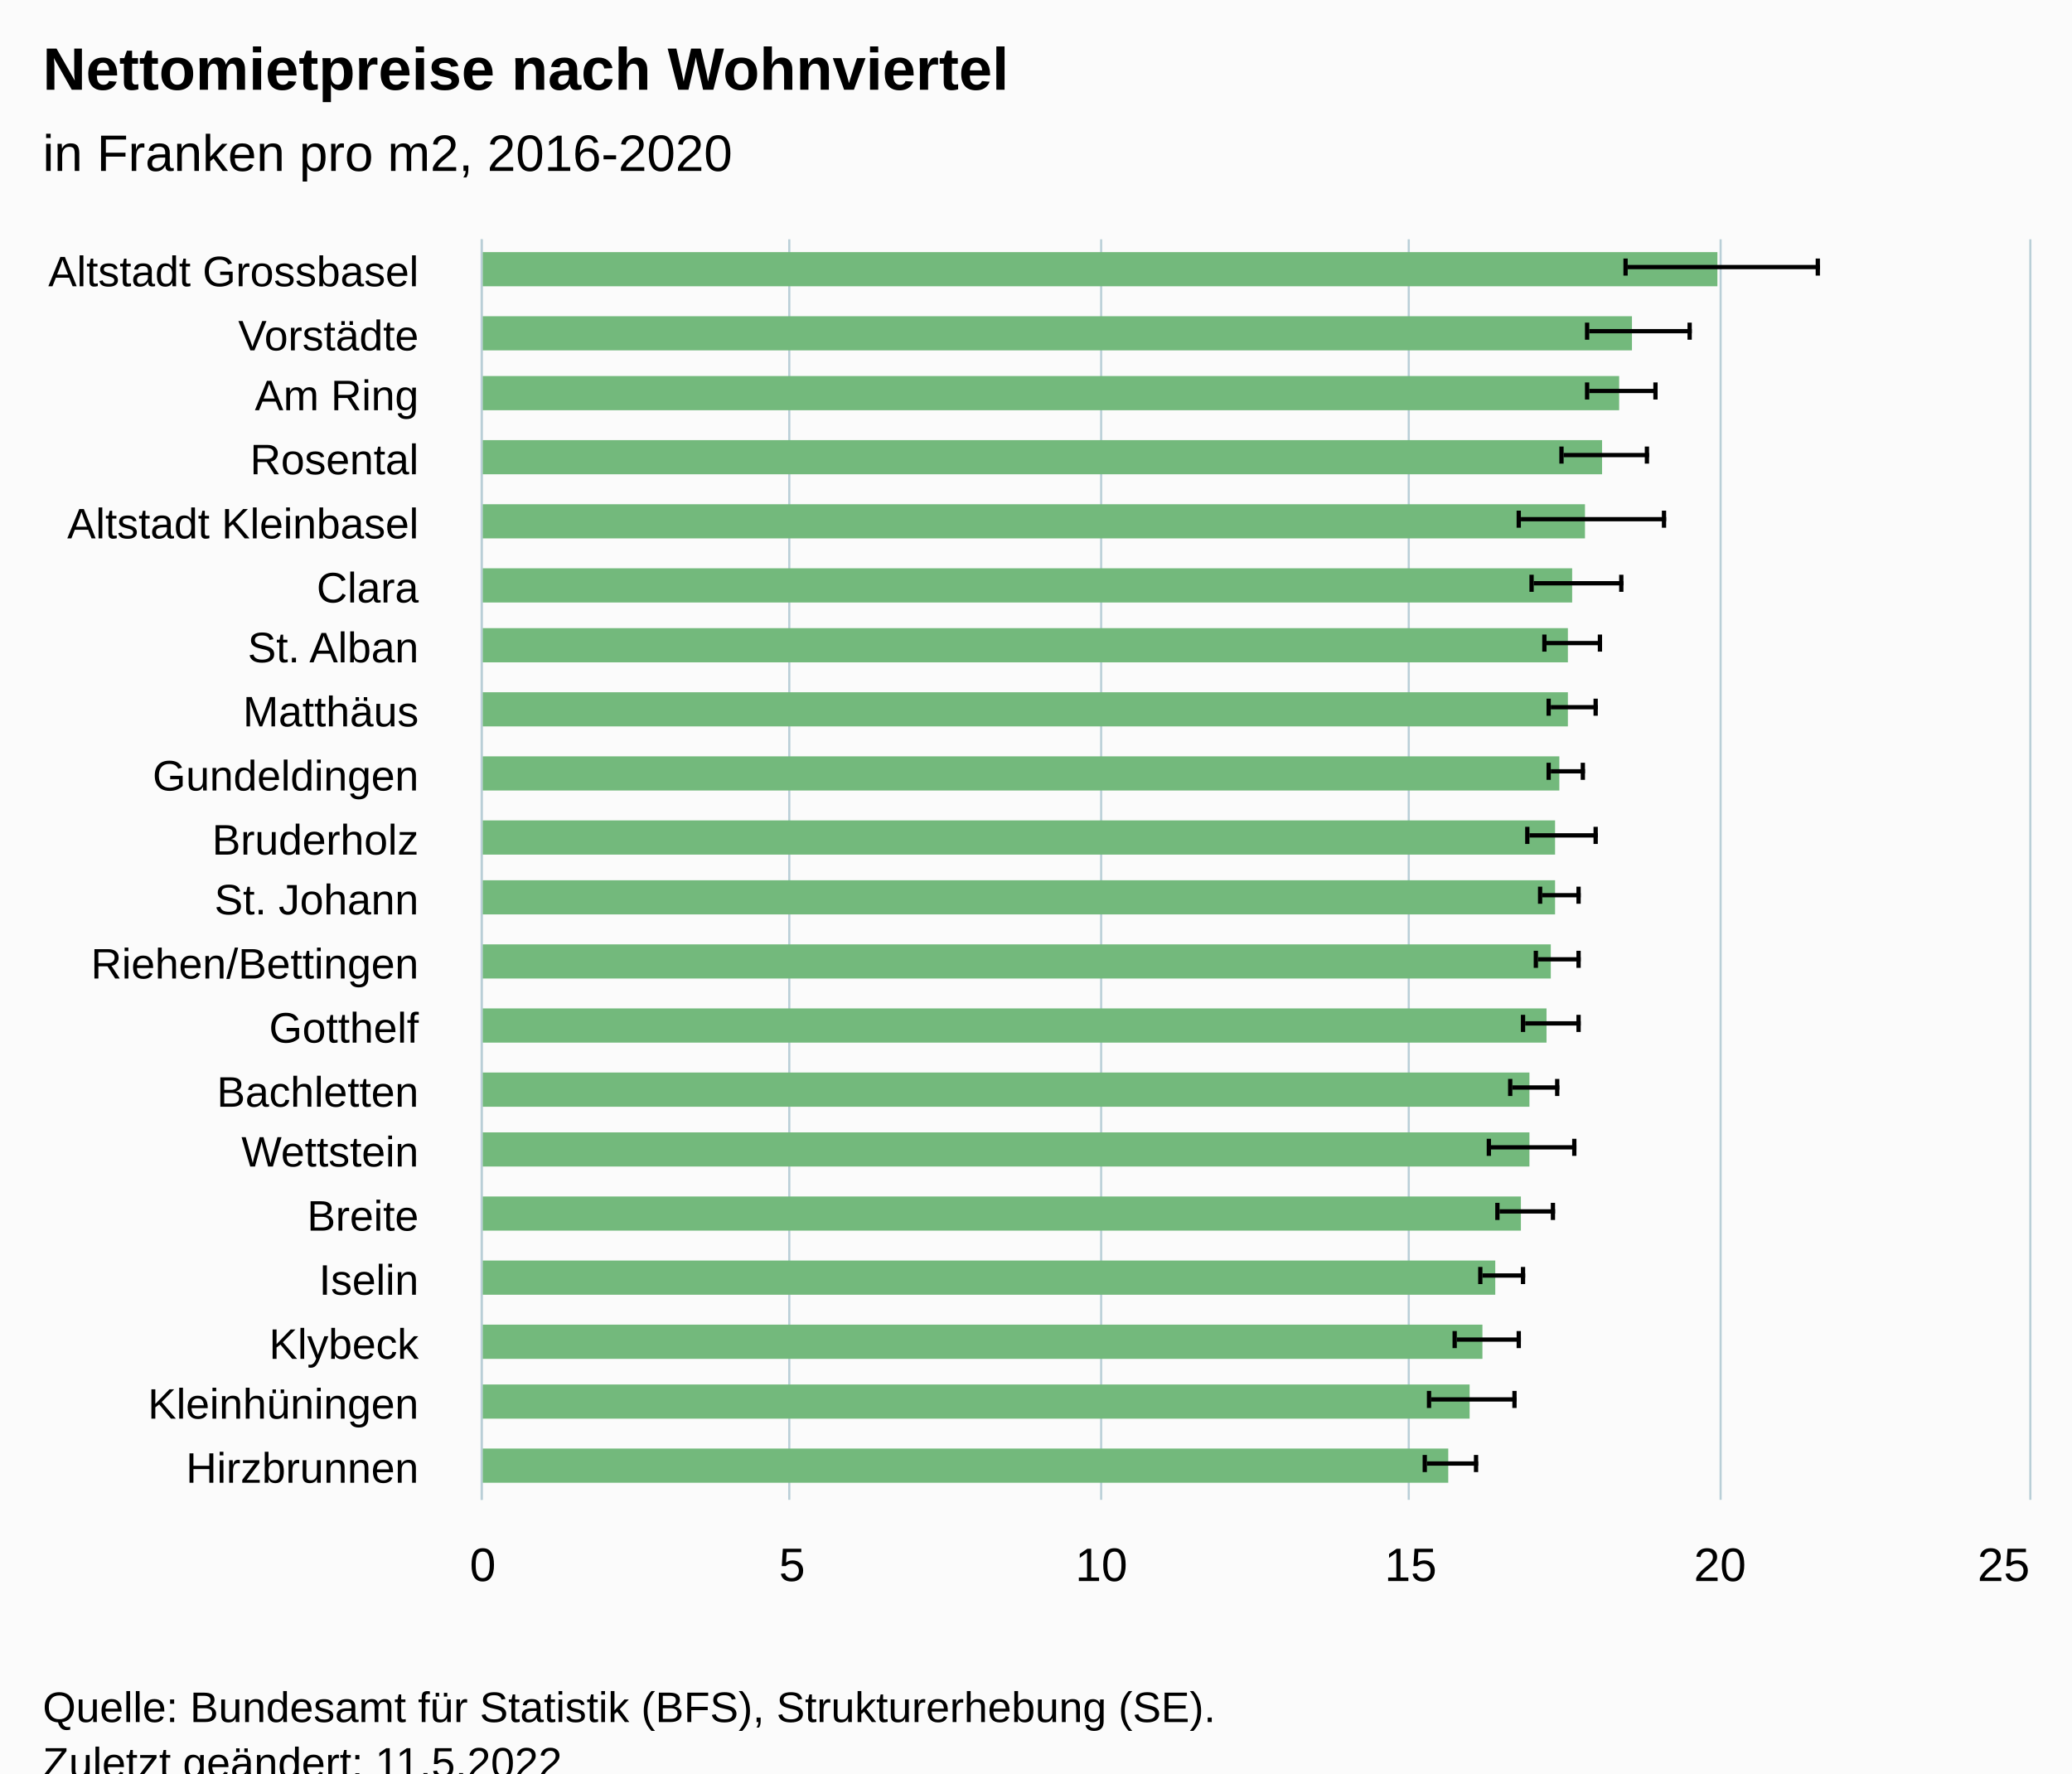
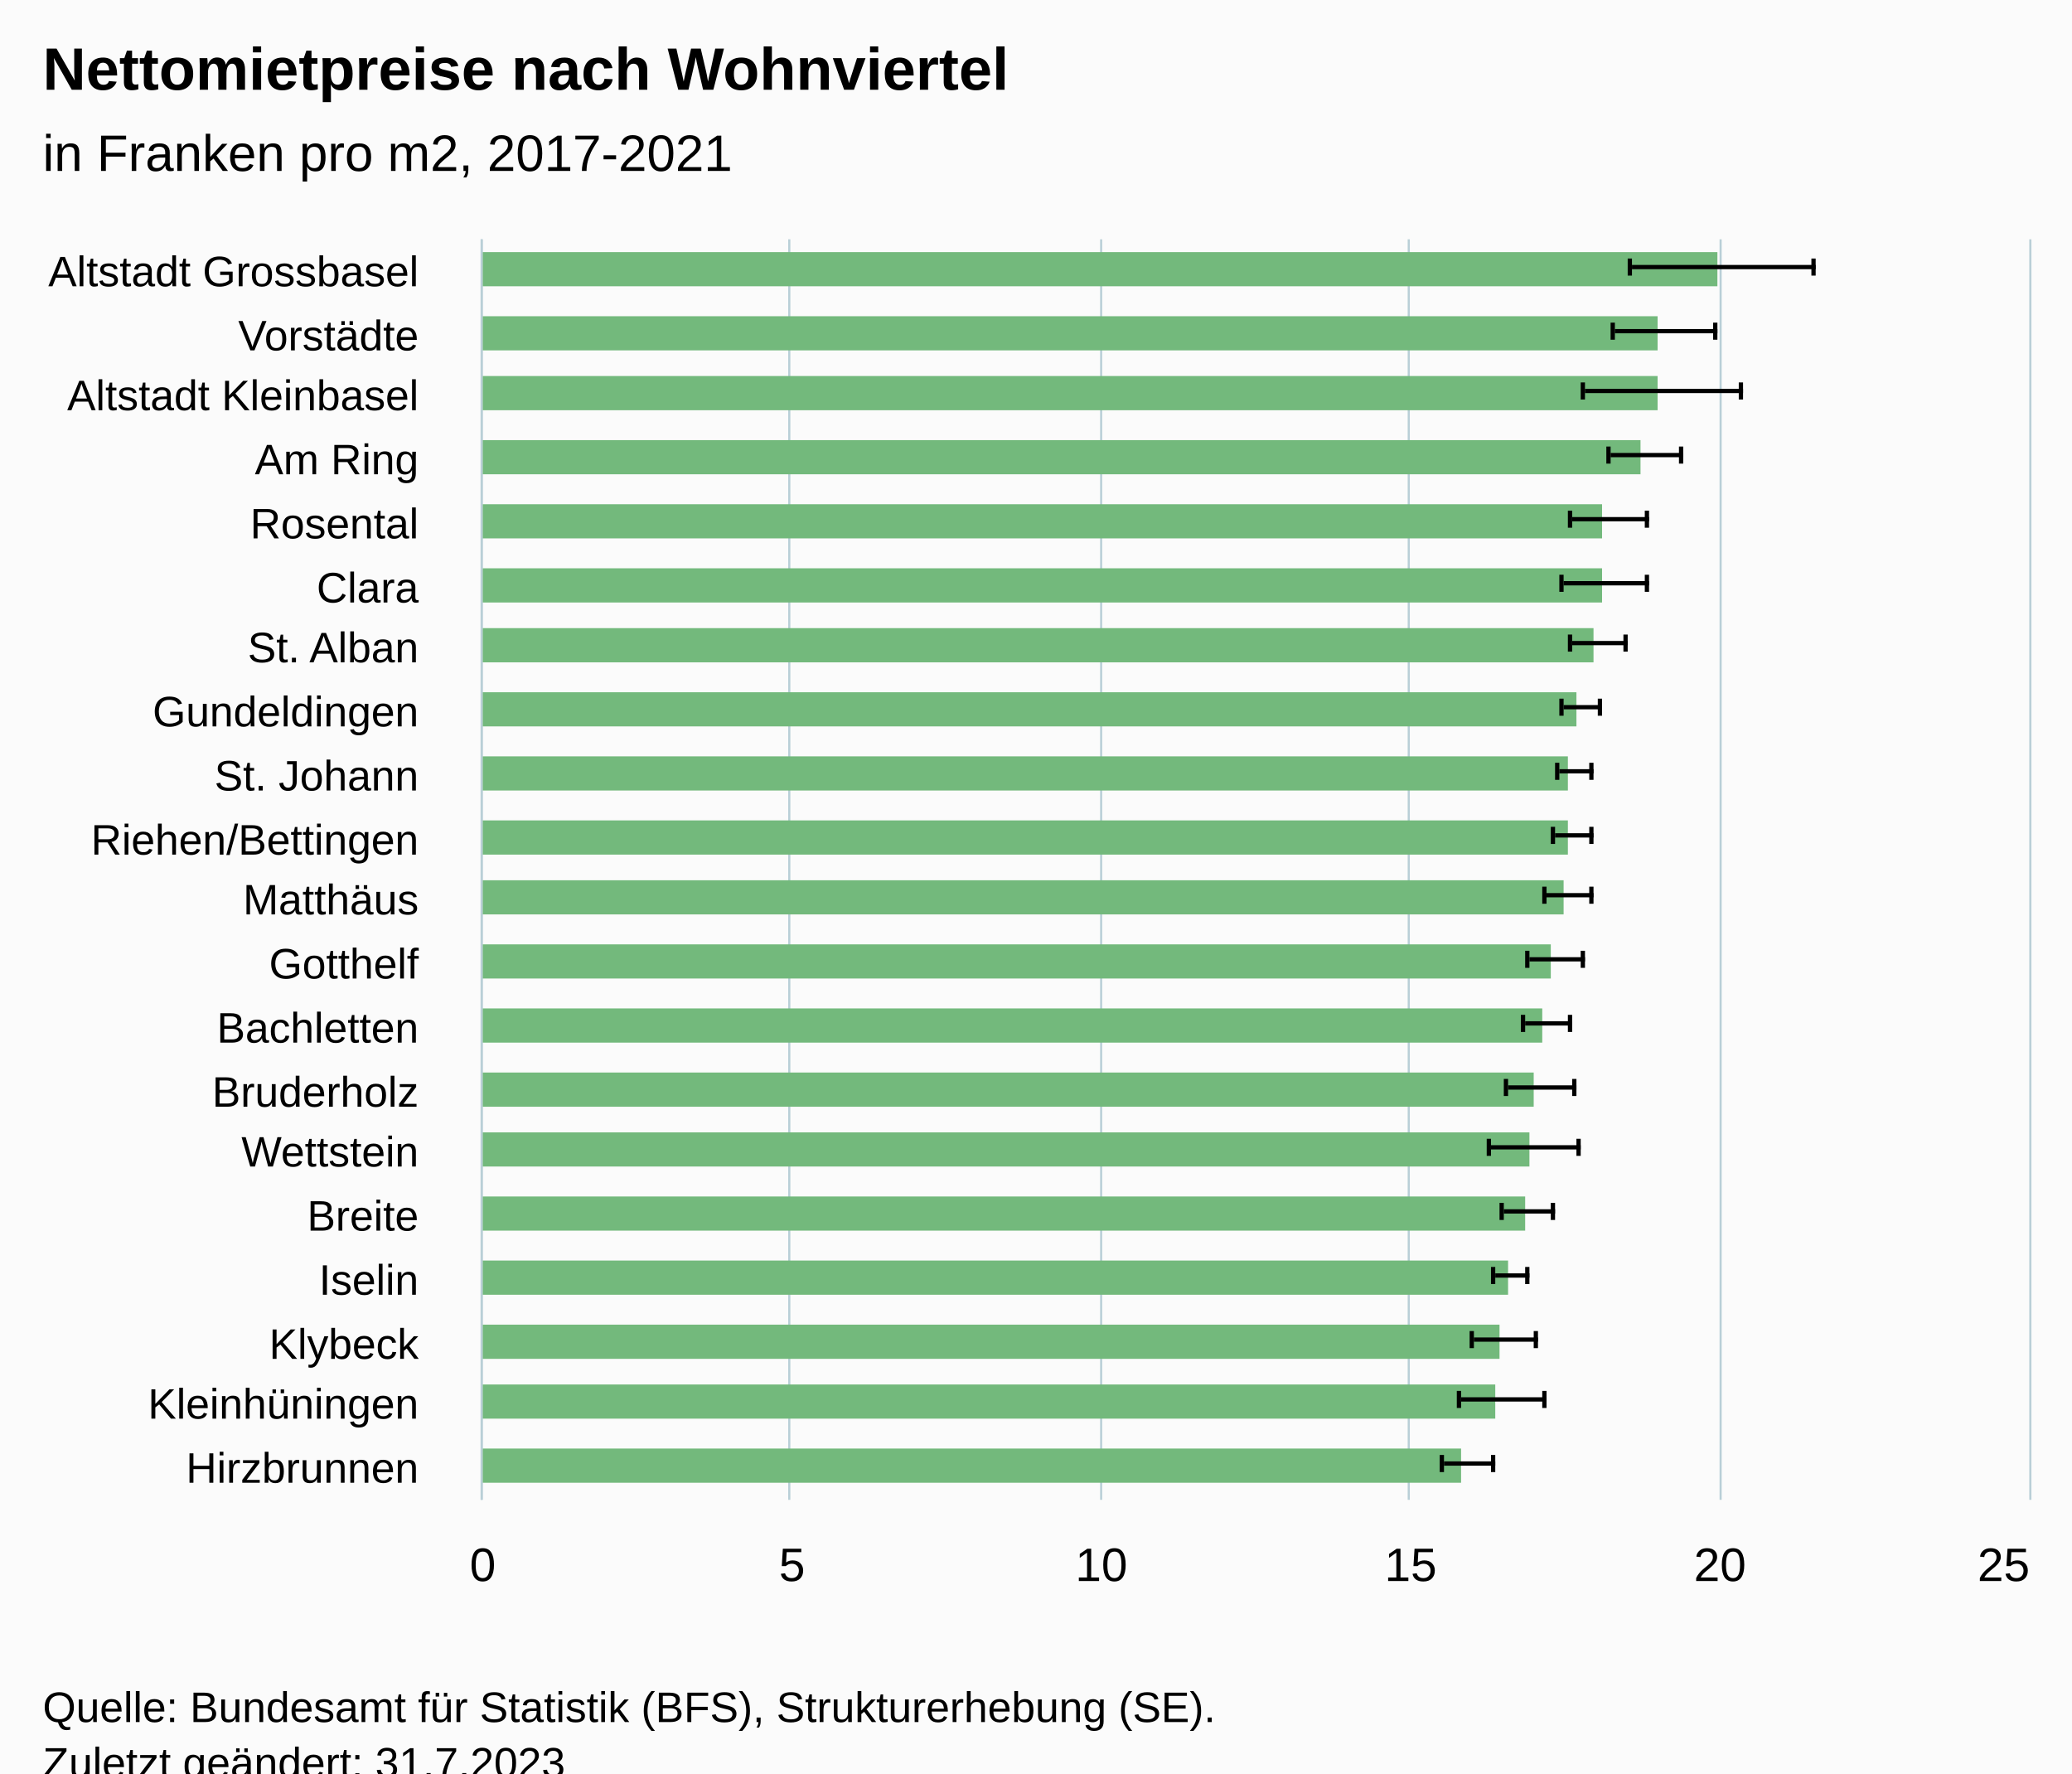
<svg xmlns="http://www.w3.org/2000/svg" version="1.1" class="highcharts-root" style="font-family:Arial;font-size:12px;" viewBox="0 0 485 415">
  <defs>
-     <clipPath id="highcharts-6dafxbu-47-">
+     <clipPath id="highcharts-wbrlc19-47-">
      <rect x="0" y="0" width="295" height="362" fill="none" />
    </clipPath>
-     <clipPath id="highcharts-6dafxbu-68-">
+     <clipPath id="highcharts-wbrlc19-68-">
      <rect x="0" y="0" width="295" height="362" fill="none" />
    </clipPath>
-     <clipPath id="highcharts-6dafxbu-89-">
+     <clipPath id="highcharts-wbrlc19-89-">
      <rect x="113" y="56" width="362" height="295" fill="none" />
    </clipPath>
  </defs>
  <rect fill="#fbfbfb" class="highcharts-background" x="0" y="0" width="485" height="428" rx="0" ry="0" />
  <rect fill="none" class="highcharts-plot-background" x="113" y="56" width="362" height="295" />
  <g class="highcharts-pane-group" data-z-index="0" />
  <g class="highcharts-grid highcharts-xaxis-grid" data-z-index="1">
    <path fill="none" data-z-index="1" class="highcharts-grid-line" d="M 113 71.5 L 475 71.5" opacity="1" />
    <path fill="none" data-z-index="1" class="highcharts-grid-line" d="M 113 86.5 L 475 86.5" opacity="1" />
    <path fill="none" data-z-index="1" class="highcharts-grid-line" d="M 113 100.5 L 475 100.5" opacity="1" />
    <path fill="none" data-z-index="1" class="highcharts-grid-line" d="M 113 115.5 L 475 115.5" opacity="1" />
    <path fill="none" data-z-index="1" class="highcharts-grid-line" d="M 113 130.5 L 475 130.5" opacity="1" />
    <path fill="none" data-z-index="1" class="highcharts-grid-line" d="M 113 145.5 L 475 145.5" opacity="1" />
    <path fill="none" data-z-index="1" class="highcharts-grid-line" d="M 113 159.5 L 475 159.5" opacity="1" />
    <path fill="none" data-z-index="1" class="highcharts-grid-line" d="M 113 174.5 L 475 174.5" opacity="1" />
    <path fill="none" data-z-index="1" class="highcharts-grid-line" d="M 113 189.5 L 475 189.5" opacity="1" />
    <path fill="none" data-z-index="1" class="highcharts-grid-line" d="M 113 204.5 L 475 204.5" opacity="1" />
    <path fill="none" data-z-index="1" class="highcharts-grid-line" d="M 113 218.5 L 475 218.5" opacity="1" />
    <path fill="none" data-z-index="1" class="highcharts-grid-line" d="M 113 233.5 L 475 233.5" opacity="1" />
    <path fill="none" data-z-index="1" class="highcharts-grid-line" d="M 113 248.5 L 475 248.5" opacity="1" />
    <path fill="none" data-z-index="1" class="highcharts-grid-line" d="M 113 263.5 L 475 263.5" opacity="1" />
    <path fill="none" data-z-index="1" class="highcharts-grid-line" d="M 113 277.5 L 475 277.5" opacity="1" />
    <path fill="none" data-z-index="1" class="highcharts-grid-line" d="M 113 292.5 L 475 292.5" opacity="1" />
    <path fill="none" data-z-index="1" class="highcharts-grid-line" d="M 113 307.5 L 475 307.5" opacity="1" />
    <path fill="none" data-z-index="1" class="highcharts-grid-line" d="M 113 322.5 L 475 322.5" opacity="1" />
    <path fill="none" data-z-index="1" class="highcharts-grid-line" d="M 113 336.5 L 475 336.5" opacity="1" />
    <path fill="none" data-z-index="1" class="highcharts-grid-line" d="M 113 351.5 L 475 351.5" opacity="1" />
    <path fill="none" data-z-index="1" class="highcharts-grid-line" d="M 113 56.5 L 475 56.5" opacity="1" />
  </g>
  <g class="highcharts-grid highcharts-yaxis-grid" data-z-index="1">
    <path fill="none" stroke="#B9CFD7" stroke-width="0.5" data-z-index="1" class="highcharts-grid-line" d="M 112.75 56 L 112.75 351" opacity="1" />
    <path fill="none" stroke="#B9CFD7" stroke-width="0.5" data-z-index="1" class="highcharts-grid-line" d="M 184.75 56 L 184.75 351" opacity="1" />
    <path fill="none" stroke="#B9CFD7" stroke-width="0.5" data-z-index="1" class="highcharts-grid-line" d="M 257.75 56 L 257.75 351" opacity="1" />
    <path fill="none" stroke="#B9CFD7" stroke-width="0.5" data-z-index="1" class="highcharts-grid-line" d="M 329.75 56 L 329.75 351" opacity="1" />
    <path fill="none" stroke="#B9CFD7" stroke-width="0.5" data-z-index="1" class="highcharts-grid-line" d="M 402.75 56 L 402.75 351" opacity="1" />
    <path fill="none" stroke="#B9CFD7" stroke-width="0.5" data-z-index="1" class="highcharts-grid-line" d="M 475.25 56 L 475.25 351" opacity="1" />
  </g>
  <rect fill="none" class="highcharts-plot-border" data-z-index="1" x="113" y="56" width="362" height="295" />
  <g class="highcharts-axis highcharts-xaxis" data-z-index="2">
    <path fill="none" class="highcharts-axis-line" stroke="#B9CFD7" stroke-width="0.5" data-z-index="7" d="M 112.75 56 L 112.75 351" />
  </g>
  <g class="highcharts-axis highcharts-yaxis" data-z-index="2">
    <path fill="none" class="highcharts-axis-line" data-z-index="7" d="M 113 351 L 475 351" />
  </g>
  <g class="highcharts-series-group" data-z-index="3">
-     <g class="highcharts-series highcharts-series-0 highcharts-column-series" data-z-index="0.1" opacity="1" transform="translate(475,351) rotate(90) scale(-1,1) scale(1 1)" clip-path="url(#highcharts-6dafxbu-68-)">
+     <g class="highcharts-series highcharts-series-0 highcharts-column-series" data-z-index="0.1" opacity="1" transform="translate(475,351) rotate(90) scale(-1,1) scale(1 1)" clip-path="url(#highcharts-wbrlc19-68-)">
      <rect x="284" y="73" width="8" height="290" fill="#73b97c" opacity="1" class="highcharts-point highcharts-color-0" />
-       <rect x="269" y="93" width="8" height="270" fill="#73b97c" opacity="1" class="highcharts-point highcharts-color-1" />
-       <rect x="255" y="96" width="8" height="267" fill="#73b97c" opacity="1" class="highcharts-point highcharts-color-2" />
-       <rect x="240" y="100" width="8" height="263" fill="#73b97c" opacity="1" class="highcharts-point highcharts-color-3" />
-       <rect x="225" y="104" width="8" height="259" fill="#73b97c" opacity="1" class="highcharts-point highcharts-color-4" />
-       <rect x="210" y="107" width="8" height="256" fill="#73b97c" opacity="1" class="highcharts-point highcharts-color-5" />
-       <rect x="196" y="108" width="8" height="255" fill="#73b97c" opacity="1" class="highcharts-point highcharts-color-6" />
-       <rect x="181" y="108" width="8" height="255" fill="#73b97c" opacity="1" class="highcharts-point highcharts-color-7" />
-       <rect x="166" y="110" width="8" height="253" fill="#73b97c" opacity="1" class="highcharts-point highcharts-color-8" />
-       <rect x="151" y="111" width="8" height="252" fill="#73b97c" opacity="1" class="highcharts-point highcharts-color-9" />
-       <rect x="137" y="111" width="8" height="252" fill="#73b97c" opacity="1" class="highcharts-point highcharts-color-10" />
+       <rect x="269" y="87" width="8" height="276" fill="#73b97c" opacity="1" class="highcharts-point highcharts-color-1" />
+       <rect x="255" y="87" width="8" height="276" fill="#73b97c" opacity="1" class="highcharts-point highcharts-color-2" />
+       <rect x="240" y="91" width="8" height="272" fill="#73b97c" opacity="1" class="highcharts-point highcharts-color-3" />
+       <rect x="225" y="100" width="8" height="263" fill="#73b97c" opacity="1" class="highcharts-point highcharts-color-4" />
+       <rect x="210" y="100" width="8" height="263" fill="#73b97c" opacity="1" class="highcharts-point highcharts-color-5" />
+       <rect x="196" y="102" width="8" height="261" fill="#73b97c" opacity="1" class="highcharts-point highcharts-color-6" />
+       <rect x="181" y="106" width="8" height="257" fill="#73b97c" opacity="1" class="highcharts-point highcharts-color-7" />
+       <rect x="166" y="108" width="8" height="255" fill="#73b97c" opacity="1" class="highcharts-point highcharts-color-8" />
+       <rect x="151" y="108" width="8" height="255" fill="#73b97c" opacity="1" class="highcharts-point highcharts-color-9" />
+       <rect x="137" y="109" width="8" height="254" fill="#73b97c" opacity="1" class="highcharts-point highcharts-color-10" />
      <rect x="122" y="112" width="8" height="251" fill="#73b97c" opacity="1" class="highcharts-point highcharts-color-11" />
-       <rect x="107" y="113" width="8" height="250" fill="#73b97c" opacity="1" class="highcharts-point highcharts-color-12" />
-       <rect x="92" y="117" width="8" height="246" fill="#73b97c" opacity="1" class="highcharts-point highcharts-color-13" />
+       <rect x="107" y="114" width="8" height="249" fill="#73b97c" opacity="1" class="highcharts-point highcharts-color-12" />
+       <rect x="92" y="116" width="8" height="247" fill="#73b97c" opacity="1" class="highcharts-point highcharts-color-13" />
      <rect x="78" y="117" width="8" height="246" fill="#73b97c" opacity="1" class="highcharts-point highcharts-color-14" />
-       <rect x="63" y="119" width="8" height="244" fill="#73b97c" opacity="1" class="highcharts-point highcharts-color-15" />
-       <rect x="48" y="125" width="8" height="238" fill="#73b97c" opacity="1" class="highcharts-point highcharts-color-16" />
-       <rect x="33" y="128" width="8" height="235" fill="#73b97c" opacity="1" class="highcharts-point highcharts-color-17" />
-       <rect x="19" y="131" width="8" height="232" fill="#73b97c" opacity="1" class="highcharts-point highcharts-color-18" />
-       <rect x="4" y="136" width="8" height="227" fill="#73b97c" opacity="1" class="highcharts-point highcharts-color-19" />
+       <rect x="63" y="118" width="8" height="245" fill="#73b97c" opacity="1" class="highcharts-point highcharts-color-15" />
+       <rect x="48" y="122" width="8" height="241" fill="#73b97c" opacity="1" class="highcharts-point highcharts-color-16" />
+       <rect x="33" y="124" width="8" height="239" fill="#73b97c" opacity="1" class="highcharts-point highcharts-color-17" />
+       <rect x="19" y="125" width="8" height="238" fill="#73b97c" opacity="1" class="highcharts-point highcharts-color-18" />
+       <rect x="4" y="133" width="8" height="230" fill="#73b97c" opacity="1" class="highcharts-point highcharts-color-19" />
    </g>
    <g class="highcharts-markers highcharts-series-0 highcharts-column-series" data-z-index="0.1" opacity="1" transform="translate(475,351) rotate(90) scale(-1,1) scale(1 1)" clip-path="none" />
-     <g class="highcharts-series highcharts-series-1 highcharts-errorbar-series" data-z-index="0.1" opacity="1" transform="translate(475,351) rotate(90) scale(-1,1) scale(1 1)" clip-path="url(#highcharts-6dafxbu-68-)">
-       <g class="highcharts-point">
-         <path fill="none" class="highcharts-boxplot-stem" stroke="#000000" stroke-width="1" d="M 288.5 94 L 288.5 49 M 288.5 94 L 288.5 94" />
-         <path fill="none" class="highcharts-boxplot-whisker" stroke="#000000" stroke-width="1" d="M 286.5 49.5 L 290.5 49.5 M 286.5 94.5 L 290.5 94.5" />
-         <path fill="none" class="highcharts-boxplot-median" stroke="#000000" stroke-width="2" d="M 0 0" />
-       </g>
-       <g class="highcharts-point">
-         <path fill="none" class="highcharts-boxplot-stem" stroke="#000000" stroke-width="1" d="M 273.5 103 L 273.5 79 M 273.5 103 L 273.5 103" />
-         <path fill="none" class="highcharts-boxplot-whisker" stroke="#000000" stroke-width="1" d="M 271.5 79.5 L 275.5 79.5 M 271.5 103.5 L 275.5 103.5" />
-         <path fill="none" class="highcharts-boxplot-median" stroke="#000000" stroke-width="2" d="M 0 0" />
-       </g>
-       <g class="highcharts-point">
-         <path fill="none" class="highcharts-boxplot-stem" stroke="#000000" stroke-width="1" d="M 259.5 103 L 259.5 87 M 259.5 103 L 259.5 103" />
-         <path fill="none" class="highcharts-boxplot-whisker" stroke="#000000" stroke-width="1" d="M 257.5 87.5 L 261.5 87.5 M 257.5 103.5 L 261.5 103.5" />
-         <path fill="none" class="highcharts-boxplot-median" stroke="#000000" stroke-width="2" d="M 0 0" />
-       </g>
-       <g class="highcharts-point">
-         <path fill="none" class="highcharts-boxplot-stem" stroke="#000000" stroke-width="1" d="M 244.5 109 L 244.5 89 M 244.5 109 L 244.5 109" />
-         <path fill="none" class="highcharts-boxplot-whisker" stroke="#000000" stroke-width="1" d="M 242.5 89.5 L 246.5 89.5 M 242.5 109.5 L 246.5 109.5" />
-         <path fill="none" class="highcharts-boxplot-median" stroke="#000000" stroke-width="2" d="M 0 0" />
-       </g>
-       <g class="highcharts-point">
-         <path fill="none" class="highcharts-boxplot-stem" stroke="#000000" stroke-width="1" d="M 229.5 119 L 229.5 85 M 229.5 119 L 229.5 119" />
-         <path fill="none" class="highcharts-boxplot-whisker" stroke="#000000" stroke-width="1" d="M 227.5 85.5 L 231.5 85.5 M 227.5 119.5 L 231.5 119.5" />
-         <path fill="none" class="highcharts-boxplot-median" stroke="#000000" stroke-width="2" d="M 0 0" />
-       </g>
-       <g class="highcharts-point">
-         <path fill="none" class="highcharts-boxplot-stem" stroke="#000000" stroke-width="1" d="M 214.5 116 L 214.5 95 M 214.5 116 L 214.5 116" />
-         <path fill="none" class="highcharts-boxplot-whisker" stroke="#000000" stroke-width="1" d="M 212.5 95.5 L 216.5 95.5 M 212.5 116.5 L 216.5 116.5" />
-         <path fill="none" class="highcharts-boxplot-median" stroke="#000000" stroke-width="2" d="M 0 0" />
-       </g>
-       <g class="highcharts-point">
-         <path fill="none" class="highcharts-boxplot-stem" stroke="#000000" stroke-width="1" d="M 200.5 113 L 200.5 100 M 200.5 113 L 200.5 113" />
-         <path fill="none" class="highcharts-boxplot-whisker" stroke="#000000" stroke-width="1" d="M 198.5 100.5 L 202.5 100.5 M 198.5 113.5 L 202.5 113.5" />
-         <path fill="none" class="highcharts-boxplot-median" stroke="#000000" stroke-width="2" d="M 0 0" />
-       </g>
-       <g class="highcharts-point">
-         <path fill="none" class="highcharts-boxplot-stem" stroke="#000000" stroke-width="1" d="M 185.5 112 L 185.5 101 M 185.5 112 L 185.5 112" />
-         <path fill="none" class="highcharts-boxplot-whisker" stroke="#000000" stroke-width="1" d="M 183.5 101.5 L 187.5 101.5 M 183.5 112.5 L 187.5 112.5" />
-         <path fill="none" class="highcharts-boxplot-median" stroke="#000000" stroke-width="2" d="M 0 0" />
-       </g>
-       <g class="highcharts-point">
-         <path fill="none" class="highcharts-boxplot-stem" stroke="#000000" stroke-width="1" d="M 170.5 112 L 170.5 104 M 170.5 112 L 170.5 112" />
-         <path fill="none" class="highcharts-boxplot-whisker" stroke="#000000" stroke-width="1" d="M 168.5 104.5 L 172.5 104.5 M 168.5 112.5 L 172.5 112.5" />
-         <path fill="none" class="highcharts-boxplot-median" stroke="#000000" stroke-width="2" d="M 0 0" />
-       </g>
-       <g class="highcharts-point">
-         <path fill="none" class="highcharts-boxplot-stem" stroke="#000000" stroke-width="1" d="M 155.5 117 L 155.5 101 M 155.5 117 L 155.5 117" />
-         <path fill="none" class="highcharts-boxplot-whisker" stroke="#000000" stroke-width="1" d="M 153.5 101.5 L 157.5 101.5 M 153.5 117.5 L 157.5 117.5" />
-         <path fill="none" class="highcharts-boxplot-median" stroke="#000000" stroke-width="2" d="M 0 0" />
-       </g>
-       <g class="highcharts-point">
-         <path fill="none" class="highcharts-boxplot-stem" stroke="#000000" stroke-width="1" d="M 141.5 114 L 141.5 105 M 141.5 114 L 141.5 114" />
-         <path fill="none" class="highcharts-boxplot-whisker" stroke="#000000" stroke-width="1" d="M 139.5 105.5 L 143.5 105.5 M 139.5 114.5 L 143.5 114.5" />
-         <path fill="none" class="highcharts-boxplot-median" stroke="#000000" stroke-width="2" d="M 0 0" />
-       </g>
-       <g class="highcharts-point">
-         <path fill="none" class="highcharts-boxplot-stem" stroke="#000000" stroke-width="1" d="M 126.5 115 L 126.5 105 M 126.5 115 L 126.5 115" />
-         <path fill="none" class="highcharts-boxplot-whisker" stroke="#000000" stroke-width="1" d="M 124.5 105.5 L 128.5 105.5 M 124.5 115.5 L 128.5 115.5" />
-         <path fill="none" class="highcharts-boxplot-median" stroke="#000000" stroke-width="2" d="M 0 0" />
-       </g>
-       <g class="highcharts-point">
-         <path fill="none" class="highcharts-boxplot-stem" stroke="#000000" stroke-width="1" d="M 111.5 118 L 111.5 105 M 111.5 118 L 111.5 118" />
-         <path fill="none" class="highcharts-boxplot-whisker" stroke="#000000" stroke-width="1" d="M 109.5 105.5 L 113.5 105.5 M 109.5 118.5 L 113.5 118.5" />
-         <path fill="none" class="highcharts-boxplot-median" stroke="#000000" stroke-width="2" d="M 0 0" />
-       </g>
-       <g class="highcharts-point">
-         <path fill="none" class="highcharts-boxplot-stem" stroke="#000000" stroke-width="1" d="M 96.5 121 L 96.5 110 M 96.5 121 L 96.5 121" />
-         <path fill="none" class="highcharts-boxplot-whisker" stroke="#000000" stroke-width="1" d="M 94.5 110.5 L 98.5 110.5 M 94.5 121.5 L 98.5 121.5" />
-         <path fill="none" class="highcharts-boxplot-median" stroke="#000000" stroke-width="2" d="M 0 0" />
-       </g>
-       <g class="highcharts-point">
-         <path fill="none" class="highcharts-boxplot-stem" stroke="#000000" stroke-width="1" d="M 82.5 126 L 82.5 106 M 82.5 126 L 82.5 126" />
-         <path fill="none" class="highcharts-boxplot-whisker" stroke="#000000" stroke-width="1" d="M 80.5 106.5 L 84.5 106.5 M 80.5 126.5 L 84.5 126.5" />
-         <path fill="none" class="highcharts-boxplot-median" stroke="#000000" stroke-width="2" d="M 0 0" />
-       </g>
-       <g class="highcharts-point">
-         <path fill="none" class="highcharts-boxplot-stem" stroke="#000000" stroke-width="1" d="M 67.5 124 L 67.5 111 M 67.5 124 L 67.5 124" />
-         <path fill="none" class="highcharts-boxplot-whisker" stroke="#000000" stroke-width="1" d="M 65.5 111.5 L 69.5 111.5 M 65.5 124.5 L 69.5 124.5" />
-         <path fill="none" class="highcharts-boxplot-median" stroke="#000000" stroke-width="2" d="M 0 0" />
-       </g>
-       <g class="highcharts-point">
-         <path fill="none" class="highcharts-boxplot-stem" stroke="#000000" stroke-width="1" d="M 52.5 128 L 52.5 118 M 52.5 128 L 52.5 128" />
-         <path fill="none" class="highcharts-boxplot-whisker" stroke="#000000" stroke-width="1" d="M 50.5 118.5 L 54.5 118.5 M 50.5 128.5 L 54.5 128.5" />
-         <path fill="none" class="highcharts-boxplot-median" stroke="#000000" stroke-width="2" d="M 0 0" />
-       </g>
-       <g class="highcharts-point">
-         <path fill="none" class="highcharts-boxplot-stem" stroke="#000000" stroke-width="1" d="M 37.5 134 L 37.5 119 M 37.5 134 L 37.5 134" />
-         <path fill="none" class="highcharts-boxplot-whisker" stroke="#000000" stroke-width="1" d="M 35.5 119.5 L 39.5 119.5 M 35.5 134.5 L 39.5 134.5" />
-         <path fill="none" class="highcharts-boxplot-median" stroke="#000000" stroke-width="2" d="M 0 0" />
-       </g>
-       <g class="highcharts-point">
-         <path fill="none" class="highcharts-boxplot-stem" stroke="#000000" stroke-width="1" d="M 23.5 140 L 23.5 120 M 23.5 140 L 23.5 140" />
-         <path fill="none" class="highcharts-boxplot-whisker" stroke="#000000" stroke-width="1" d="M 21.5 120.5 L 25.5 120.5 M 21.5 140.5 L 25.5 140.5" />
-         <path fill="none" class="highcharts-boxplot-median" stroke="#000000" stroke-width="2" d="M 0 0" />
-       </g>
-       <g class="highcharts-point">
-         <path fill="none" class="highcharts-boxplot-stem" stroke="#000000" stroke-width="1" d="M 8.5 141 L 8.5 129 M 8.5 141 L 8.5 141" />
-         <path fill="none" class="highcharts-boxplot-whisker" stroke="#000000" stroke-width="1" d="M 6.5 129.5 L 10.5 129.5 M 6.5 141.5 L 10.5 141.5" />
+     <g class="highcharts-series highcharts-series-1 highcharts-errorbar-series" data-z-index="0.1" opacity="1" transform="translate(475,351) rotate(90) scale(-1,1) scale(1 1)" clip-path="url(#highcharts-wbrlc19-68-)">
+       <g class="highcharts-point">
+         <path fill="none" class="highcharts-boxplot-stem" stroke="#000000" stroke-width="1" d="M 288.5 93 L 288.5 50 M 288.5 93 L 288.5 93" />
+         <path fill="none" class="highcharts-boxplot-whisker" stroke="#000000" stroke-width="1" d="M 286.5 50.5 L 290.5 50.5 M 286.5 93.5 L 290.5 93.5" />
+         <path fill="none" class="highcharts-boxplot-median" stroke="#000000" stroke-width="2" d="M 0 0" />
+       </g>
+       <g class="highcharts-point">
+         <path fill="none" class="highcharts-boxplot-stem" stroke="#000000" stroke-width="1" d="M 273.5 97 L 273.5 73 M 273.5 97 L 273.5 97" />
+         <path fill="none" class="highcharts-boxplot-whisker" stroke="#000000" stroke-width="1" d="M 271.5 73.5 L 275.5 73.5 M 271.5 97.5 L 275.5 97.5" />
+         <path fill="none" class="highcharts-boxplot-median" stroke="#000000" stroke-width="2" d="M 0 0" />
+       </g>
+       <g class="highcharts-point">
+         <path fill="none" class="highcharts-boxplot-stem" stroke="#000000" stroke-width="1" d="M 259.5 104 L 259.5 67 M 259.5 104 L 259.5 104" />
+         <path fill="none" class="highcharts-boxplot-whisker" stroke="#000000" stroke-width="1" d="M 257.5 67.5 L 261.5 67.5 M 257.5 104.5 L 261.5 104.5" />
+         <path fill="none" class="highcharts-boxplot-median" stroke="#000000" stroke-width="2" d="M 0 0" />
+       </g>
+       <g class="highcharts-point">
+         <path fill="none" class="highcharts-boxplot-stem" stroke="#000000" stroke-width="1" d="M 244.5 98 L 244.5 81 M 244.5 98 L 244.5 98" />
+         <path fill="none" class="highcharts-boxplot-whisker" stroke="#000000" stroke-width="1" d="M 242.5 81.5 L 246.5 81.5 M 242.5 98.5 L 246.5 98.5" />
+         <path fill="none" class="highcharts-boxplot-median" stroke="#000000" stroke-width="2" d="M 0 0" />
+       </g>
+       <g class="highcharts-point">
+         <path fill="none" class="highcharts-boxplot-stem" stroke="#000000" stroke-width="1" d="M 229.5 107 L 229.5 89 M 229.5 107 L 229.5 107" />
+         <path fill="none" class="highcharts-boxplot-whisker" stroke="#000000" stroke-width="1" d="M 227.5 89.5 L 231.5 89.5 M 227.5 107.5 L 231.5 107.5" />
+         <path fill="none" class="highcharts-boxplot-median" stroke="#000000" stroke-width="2" d="M 0 0" />
+       </g>
+       <g class="highcharts-point">
+         <path fill="none" class="highcharts-boxplot-stem" stroke="#000000" stroke-width="1" d="M 214.5 109 L 214.5 89 M 214.5 109 L 214.5 109" />
+         <path fill="none" class="highcharts-boxplot-whisker" stroke="#000000" stroke-width="1" d="M 212.5 89.5 L 216.5 89.5 M 212.5 109.5 L 216.5 109.5" />
+         <path fill="none" class="highcharts-boxplot-median" stroke="#000000" stroke-width="2" d="M 0 0" />
+       </g>
+       <g class="highcharts-point">
+         <path fill="none" class="highcharts-boxplot-stem" stroke="#000000" stroke-width="1" d="M 200.5 107 L 200.5 94 M 200.5 107 L 200.5 107" />
+         <path fill="none" class="highcharts-boxplot-whisker" stroke="#000000" stroke-width="1" d="M 198.5 94.5 L 202.5 94.5 M 198.5 107.5 L 202.5 107.5" />
+         <path fill="none" class="highcharts-boxplot-median" stroke="#000000" stroke-width="2" d="M 0 0" />
+       </g>
+       <g class="highcharts-point">
+         <path fill="none" class="highcharts-boxplot-stem" stroke="#000000" stroke-width="1" d="M 185.5 109 L 185.5 100 M 185.5 109 L 185.5 109" />
+         <path fill="none" class="highcharts-boxplot-whisker" stroke="#000000" stroke-width="1" d="M 183.5 100.5 L 187.5 100.5 M 183.5 109.5 L 187.5 109.5" />
+         <path fill="none" class="highcharts-boxplot-median" stroke="#000000" stroke-width="2" d="M 0 0" />
+       </g>
+       <g class="highcharts-point">
+         <path fill="none" class="highcharts-boxplot-stem" stroke="#000000" stroke-width="1" d="M 170.5 110 L 170.5 102 M 170.5 110 L 170.5 110" />
+         <path fill="none" class="highcharts-boxplot-whisker" stroke="#000000" stroke-width="1" d="M 168.5 102.5 L 172.5 102.5 M 168.5 110.5 L 172.5 110.5" />
+         <path fill="none" class="highcharts-boxplot-median" stroke="#000000" stroke-width="2" d="M 0 0" />
+       </g>
+       <g class="highcharts-point">
+         <path fill="none" class="highcharts-boxplot-stem" stroke="#000000" stroke-width="1" d="M 155.5 111 L 155.5 102 M 155.5 111 L 155.5 111" />
+         <path fill="none" class="highcharts-boxplot-whisker" stroke="#000000" stroke-width="1" d="M 153.5 102.5 L 157.5 102.5 M 153.5 111.5 L 157.5 111.5" />
+         <path fill="none" class="highcharts-boxplot-median" stroke="#000000" stroke-width="2" d="M 0 0" />
+       </g>
+       <g class="highcharts-point">
+         <path fill="none" class="highcharts-boxplot-stem" stroke="#000000" stroke-width="1" d="M 141.5 113 L 141.5 102 M 141.5 113 L 141.5 113" />
+         <path fill="none" class="highcharts-boxplot-whisker" stroke="#000000" stroke-width="1" d="M 139.5 102.5 L 143.5 102.5 M 139.5 113.5 L 143.5 113.5" />
+         <path fill="none" class="highcharts-boxplot-median" stroke="#000000" stroke-width="2" d="M 0 0" />
+       </g>
+       <g class="highcharts-point">
+         <path fill="none" class="highcharts-boxplot-stem" stroke="#000000" stroke-width="1" d="M 126.5 117 L 126.5 104 M 126.5 117 L 126.5 117" />
+         <path fill="none" class="highcharts-boxplot-whisker" stroke="#000000" stroke-width="1" d="M 124.5 104.5 L 128.5 104.5 M 124.5 117.5 L 128.5 117.5" />
+         <path fill="none" class="highcharts-boxplot-median" stroke="#000000" stroke-width="2" d="M 0 0" />
+       </g>
+       <g class="highcharts-point">
+         <path fill="none" class="highcharts-boxplot-stem" stroke="#000000" stroke-width="1" d="M 111.5 118 L 111.5 107 M 111.5 118 L 111.5 118" />
+         <path fill="none" class="highcharts-boxplot-whisker" stroke="#000000" stroke-width="1" d="M 109.5 107.5 L 113.5 107.5 M 109.5 118.5 L 113.5 118.5" />
+         <path fill="none" class="highcharts-boxplot-median" stroke="#000000" stroke-width="2" d="M 0 0" />
+       </g>
+       <g class="highcharts-point">
+         <path fill="none" class="highcharts-boxplot-stem" stroke="#000000" stroke-width="1" d="M 96.5 122 L 96.5 106 M 96.5 122 L 96.5 122" />
+         <path fill="none" class="highcharts-boxplot-whisker" stroke="#000000" stroke-width="1" d="M 94.5 106.5 L 98.5 106.5 M 94.5 122.5 L 98.5 122.5" />
+         <path fill="none" class="highcharts-boxplot-median" stroke="#000000" stroke-width="2" d="M 0 0" />
+       </g>
+       <g class="highcharts-point">
+         <path fill="none" class="highcharts-boxplot-stem" stroke="#000000" stroke-width="1" d="M 82.5 126 L 82.5 105 M 82.5 126 L 82.5 126" />
+         <path fill="none" class="highcharts-boxplot-whisker" stroke="#000000" stroke-width="1" d="M 80.5 105.5 L 84.5 105.5 M 80.5 126.5 L 84.5 126.5" />
+         <path fill="none" class="highcharts-boxplot-median" stroke="#000000" stroke-width="2" d="M 0 0" />
+       </g>
+       <g class="highcharts-point">
+         <path fill="none" class="highcharts-boxplot-stem" stroke="#000000" stroke-width="1" d="M 67.5 123 L 67.5 111 M 67.5 123 L 67.5 123" />
+         <path fill="none" class="highcharts-boxplot-whisker" stroke="#000000" stroke-width="1" d="M 65.5 111.5 L 69.5 111.5 M 65.5 123.5 L 69.5 123.5" />
+         <path fill="none" class="highcharts-boxplot-median" stroke="#000000" stroke-width="2" d="M 0 0" />
+       </g>
+       <g class="highcharts-point">
+         <path fill="none" class="highcharts-boxplot-stem" stroke="#000000" stroke-width="1" d="M 52.5 125 L 52.5 117 M 52.5 125 L 52.5 125" />
+         <path fill="none" class="highcharts-boxplot-whisker" stroke="#000000" stroke-width="1" d="M 50.5 117.5 L 54.5 117.5 M 50.5 125.5 L 54.5 125.5" />
+         <path fill="none" class="highcharts-boxplot-median" stroke="#000000" stroke-width="2" d="M 0 0" />
+       </g>
+       <g class="highcharts-point">
+         <path fill="none" class="highcharts-boxplot-stem" stroke="#000000" stroke-width="1" d="M 37.5 130 L 37.5 115 M 37.5 130 L 37.5 130" />
+         <path fill="none" class="highcharts-boxplot-whisker" stroke="#000000" stroke-width="1" d="M 35.5 115.5 L 39.5 115.5 M 35.5 130.5 L 39.5 130.5" />
+         <path fill="none" class="highcharts-boxplot-median" stroke="#000000" stroke-width="2" d="M 0 0" />
+       </g>
+       <g class="highcharts-point">
+         <path fill="none" class="highcharts-boxplot-stem" stroke="#000000" stroke-width="1" d="M 23.5 133 L 23.5 113 M 23.5 133 L 23.5 133" />
+         <path fill="none" class="highcharts-boxplot-whisker" stroke="#000000" stroke-width="1" d="M 21.5 113.5 L 25.5 113.5 M 21.5 133.5 L 25.5 133.5" />
+         <path fill="none" class="highcharts-boxplot-median" stroke="#000000" stroke-width="2" d="M 0 0" />
+       </g>
+       <g class="highcharts-point">
+         <path fill="none" class="highcharts-boxplot-stem" stroke="#000000" stroke-width="1" d="M 8.5 137 L 8.5 125 M 8.5 137 L 8.5 137" />
+         <path fill="none" class="highcharts-boxplot-whisker" stroke="#000000" stroke-width="1" d="M 6.5 125.5 L 10.5 125.5 M 6.5 137.5 L 10.5 137.5" />
        <path fill="none" class="highcharts-boxplot-median" stroke="#000000" stroke-width="2" d="M 0 0" />
      </g>
    </g>
    <g class="highcharts-markers highcharts-series-1 highcharts-errorbar-series" data-z-index="0.1" opacity="1" transform="translate(475,351) rotate(90) scale(-1,1) scale(1 1)" clip-path="none" />
  </g>
  <text x="10" text-anchor="start" class="highcharts-title" data-z-index="4" style="color:#000000;font-size:14px;font-weight:bold;fill:#000000;" y="21">
    <tspan>Nettomietpreise nach Wohnviertel</tspan>
  </text>
  <text x="10" text-anchor="start" class="highcharts-subtitle" data-z-index="4" style="color:#000000;font-size:12px;font-weight:normal;fill:#000000;" y="40">
-     <tspan>in Franken pro m2, 2016-2020</tspan>
+     <tspan>in Franken pro m2, 2017-2021</tspan>
  </text>
  <text x="10" text-anchor="start" class="highcharts-caption" data-z-index="4" style="color:#666666;fill:#666666;" y="385" />
  <g class="highcharts-axis-labels highcharts-xaxis-labels" data-z-index="7">
    <text x="98" style="color:#000000;cursor:default;font-size:10px;fill:#000000;" text-anchor="end" transform="translate(0,0)" y="67" opacity="1">
      <tspan>Altstadt Grossbasel</tspan>
    </text>
    <text x="98" style="color:#000000;cursor:default;font-size:10px;fill:#000000;" text-anchor="end" transform="translate(0,0)" y="82" opacity="1">Vorstädte</text>
    <text x="98" style="color:#000000;cursor:default;font-size:10px;fill:#000000;" text-anchor="end" transform="translate(0,0)" y="96" opacity="1">
+       <tspan>Altstadt Kleinbasel</tspan>
+     </text>
+     <text x="98" style="color:#000000;cursor:default;font-size:10px;fill:#000000;" text-anchor="end" transform="translate(0,0)" y="111" opacity="1">
      <tspan>Am Ring</tspan>
    </text>
-     <text x="98" style="color:#000000;cursor:default;font-size:10px;fill:#000000;" text-anchor="end" transform="translate(0,0)" y="111" opacity="1">Rosental</text>
-     <text x="98" style="color:#000000;cursor:default;font-size:10px;fill:#000000;" text-anchor="end" transform="translate(0,0)" y="126" opacity="1">
-       <tspan>Altstadt Kleinbasel</tspan>
-     </text>
+     <text x="98" style="color:#000000;cursor:default;font-size:10px;fill:#000000;" text-anchor="end" transform="translate(0,0)" y="126" opacity="1">Rosental</text>
    <text x="98" style="color:#000000;cursor:default;font-size:10px;fill:#000000;" text-anchor="end" transform="translate(0,0)" y="141" opacity="1">Clara</text>
    <text x="98" style="color:#000000;cursor:default;font-size:10px;fill:#000000;" text-anchor="end" transform="translate(0,0)" y="155" opacity="1">
      <tspan>St. Alban</tspan>
    </text>
-     <text x="98" style="color:#000000;cursor:default;font-size:10px;fill:#000000;" text-anchor="end" transform="translate(0,0)" y="170" opacity="1">Matthäus</text>
-     <text x="98" style="color:#000000;cursor:default;font-size:10px;fill:#000000;" text-anchor="end" transform="translate(0,0)" y="185" opacity="1">Gundeldingen</text>
-     <text x="98" style="color:#000000;cursor:default;font-size:10px;fill:#000000;" text-anchor="end" transform="translate(0,0)" y="200" opacity="1">Bruderholz</text>
-     <text x="98" style="color:#000000;cursor:default;font-size:10px;fill:#000000;" text-anchor="end" transform="translate(0,0)" y="214" opacity="1">
+     <text x="98" style="color:#000000;cursor:default;font-size:10px;fill:#000000;" text-anchor="end" transform="translate(0,0)" y="170" opacity="1">Gundeldingen</text>
+     <text x="98" style="color:#000000;cursor:default;font-size:10px;fill:#000000;" text-anchor="end" transform="translate(0,0)" y="185" opacity="1">
      <tspan>St. Johann</tspan>
    </text>
-     <text x="98" style="color:#000000;cursor:default;font-size:10px;fill:#000000;" text-anchor="end" transform="translate(0,0)" y="229" opacity="1">Riehen/Bettingen</text>
-     <text x="98" style="color:#000000;cursor:default;font-size:10px;fill:#000000;" text-anchor="end" transform="translate(0,0)" y="244" opacity="1">Gotthelf</text>
-     <text x="98" style="color:#000000;cursor:default;font-size:10px;fill:#000000;" text-anchor="end" transform="translate(0,0)" y="259" opacity="1">Bachletten</text>
+     <text x="98" style="color:#000000;cursor:default;font-size:10px;fill:#000000;" text-anchor="end" transform="translate(0,0)" y="200" opacity="1">Riehen/Bettingen</text>
+     <text x="98" style="color:#000000;cursor:default;font-size:10px;fill:#000000;" text-anchor="end" transform="translate(0,0)" y="214" opacity="1">Matthäus</text>
+     <text x="98" style="color:#000000;cursor:default;font-size:10px;fill:#000000;" text-anchor="end" transform="translate(0,0)" y="229" opacity="1">Gotthelf</text>
+     <text x="98" style="color:#000000;cursor:default;font-size:10px;fill:#000000;" text-anchor="end" transform="translate(0,0)" y="244" opacity="1">Bachletten</text>
+     <text x="98" style="color:#000000;cursor:default;font-size:10px;fill:#000000;" text-anchor="end" transform="translate(0,0)" y="259" opacity="1">Bruderholz</text>
    <text x="98" style="color:#000000;cursor:default;font-size:10px;fill:#000000;" text-anchor="end" transform="translate(0,0)" y="273" opacity="1">Wettstein</text>
    <text x="98" style="color:#000000;cursor:default;font-size:10px;fill:#000000;" text-anchor="end" transform="translate(0,0)" y="288" opacity="1">Breite</text>
    <text x="98" style="color:#000000;cursor:default;font-size:10px;fill:#000000;" text-anchor="end" transform="translate(0,0)" y="303" opacity="1">Iselin</text>
    <text x="98" style="color:#000000;cursor:default;font-size:10px;fill:#000000;" text-anchor="end" transform="translate(0,0)" y="318" opacity="1">Klybeck</text>
    <text x="98" style="color:#000000;cursor:default;font-size:10px;fill:#000000;" text-anchor="end" transform="translate(0,0)" y="332" opacity="1">Kleinhüningen</text>
    <text x="98" style="color:#000000;cursor:default;font-size:10px;fill:#000000;" text-anchor="end" transform="translate(0,0)" y="347" opacity="1">Hirzbrunnen</text>
  </g>
  <g class="highcharts-axis-labels highcharts-yaxis-labels" data-z-index="7">
    <text x="113" style="color:#000000;cursor:default;font-size:11px;fill:#000000;" text-anchor="middle" transform="translate(0,0)" y="370" opacity="1">0</text>
+     <text x="257.8" style="color:#000000;cursor:default;font-size:11px;fill:#000000;" text-anchor="middle" transform="translate(0,0)" y="370" opacity="1">10</text>
+     <text x="402.6" style="color:#000000;cursor:default;font-size:11px;fill:#000000;" text-anchor="middle" transform="translate(0,0)" y="370" opacity="1">20</text>
    <text x="185.4" style="color:#000000;cursor:default;font-size:11px;fill:#000000;" text-anchor="middle" transform="translate(0,0)" y="370" opacity="1">5</text>
-     <text x="257.8" style="color:#000000;cursor:default;font-size:11px;fill:#000000;" text-anchor="middle" transform="translate(0,0)" y="370" opacity="1">10</text>
    <text x="330.2" style="color:#000000;cursor:default;font-size:11px;fill:#000000;" text-anchor="middle" transform="translate(0,0)" y="370" opacity="1">15</text>
-     <text x="402.6" style="color:#000000;cursor:default;font-size:11px;fill:#000000;" text-anchor="middle" transform="translate(0,0)" y="370" opacity="1">20</text>
    <text x="469" style="color:#000000;cursor:default;font-size:11px;fill:#000000;" text-anchor="middle" transform="translate(0,0)" y="370" opacity="1">25</text>
  </g>
  <text x="10" class="highcharts-credits" text-anchor="start" data-z-index="8" style="cursor:default;color:#000000;font-size:10px;fill:#000000;" y="403">
    <tspan>Quelle: Bundesamt für Statistik (BFS), Strukturerhebung (SE).</tspan>
-     <tspan x="10" dy="13">Zuletzt geändert: 11.5.2022</tspan>
+     <tspan x="10" dy="13">Zuletzt geändert: 31.7.2023</tspan>
  </text>
-   <g class="highcharts-control-points" data-z-index="99" clip-path="url(#highcharts-6dafxbu-89-)" />
+   <g class="highcharts-control-points" data-z-index="99" clip-path="url(#highcharts-wbrlc19-89-)" />
</svg>
